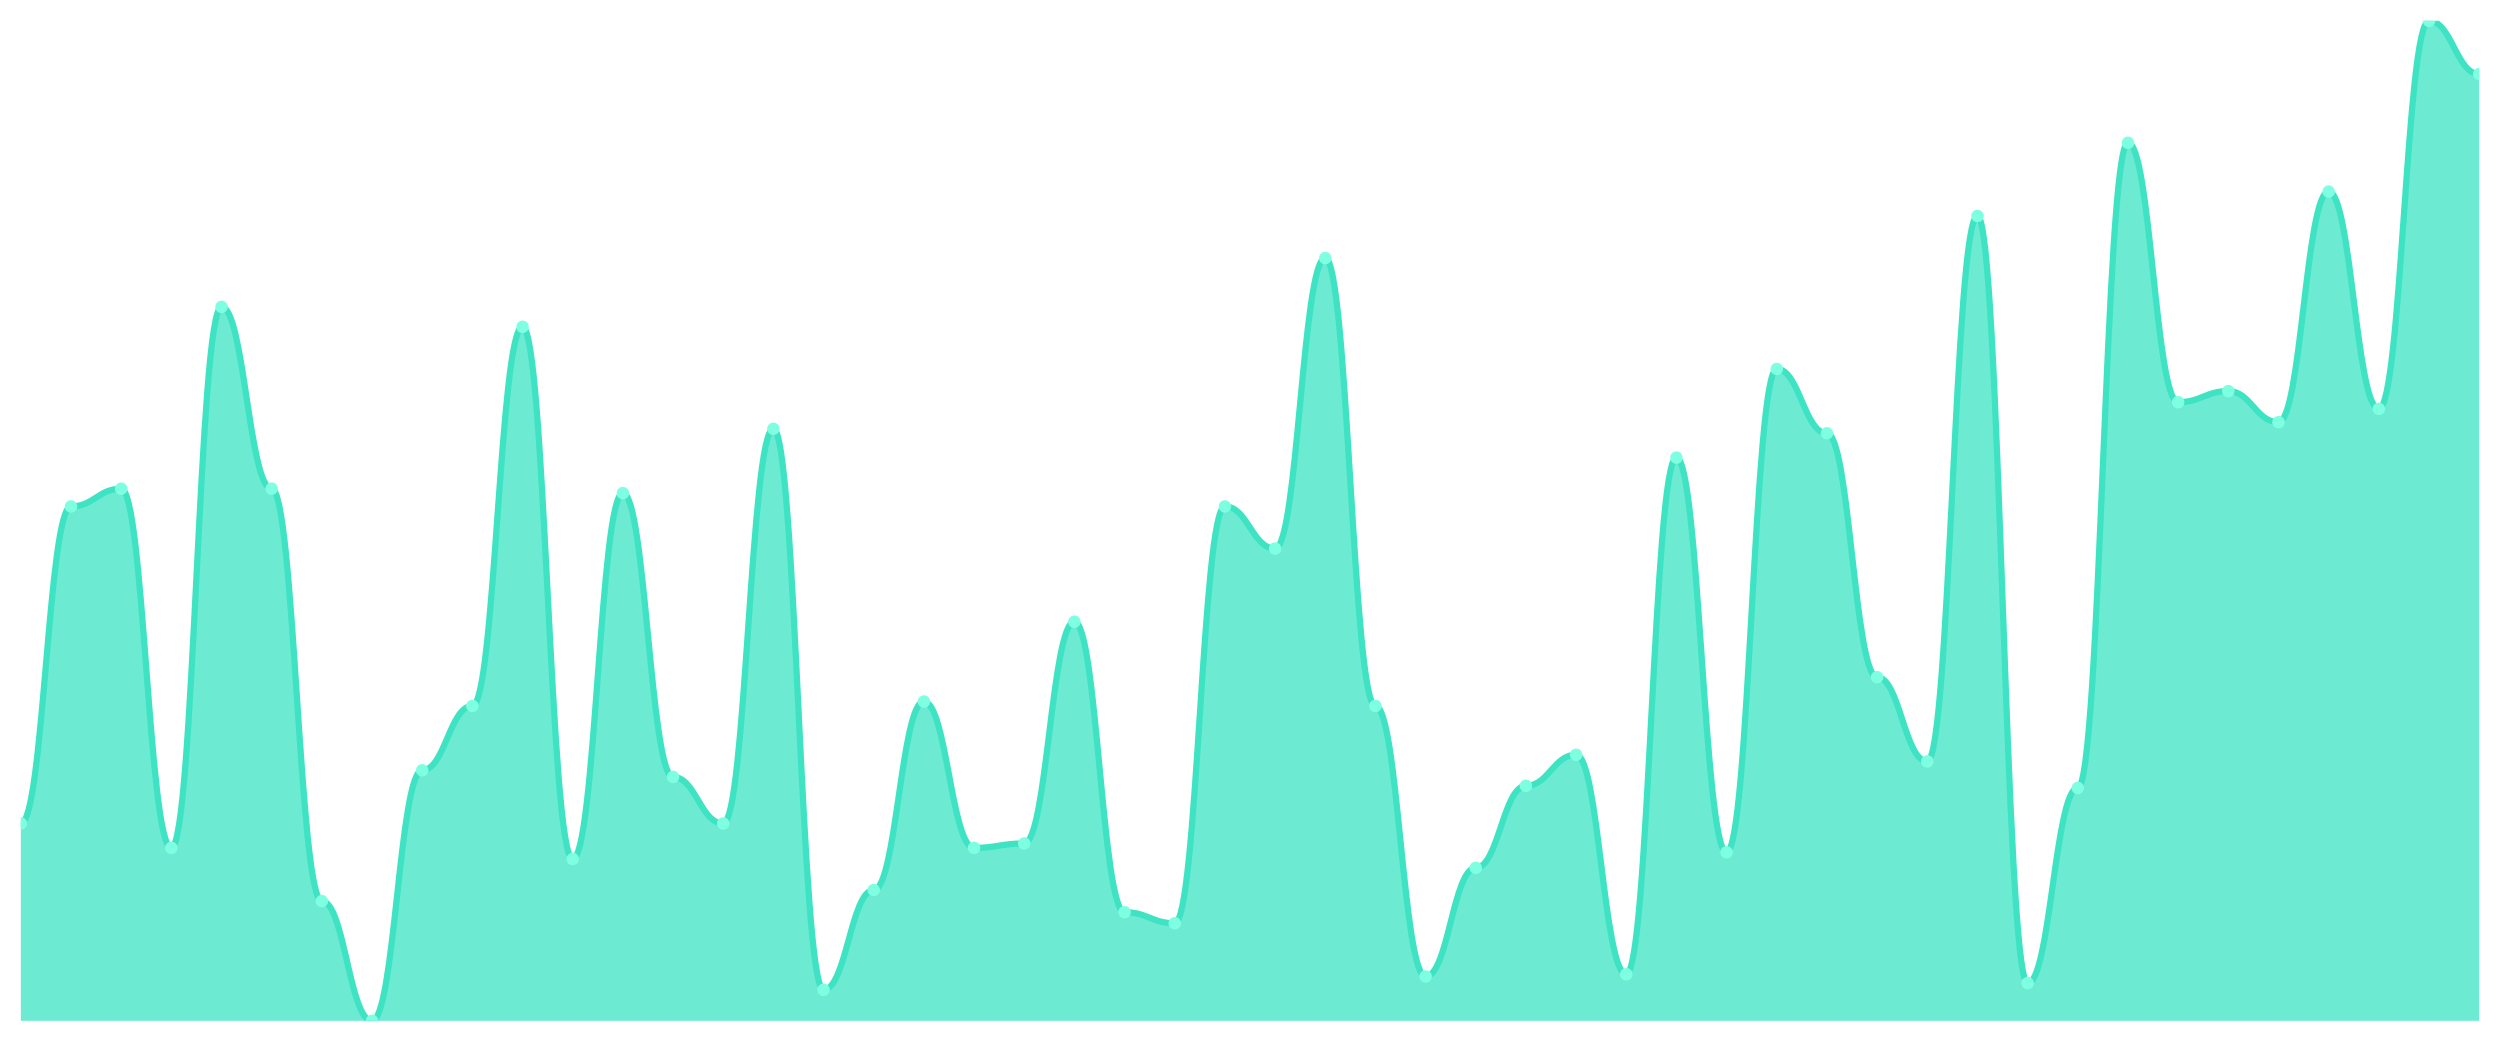
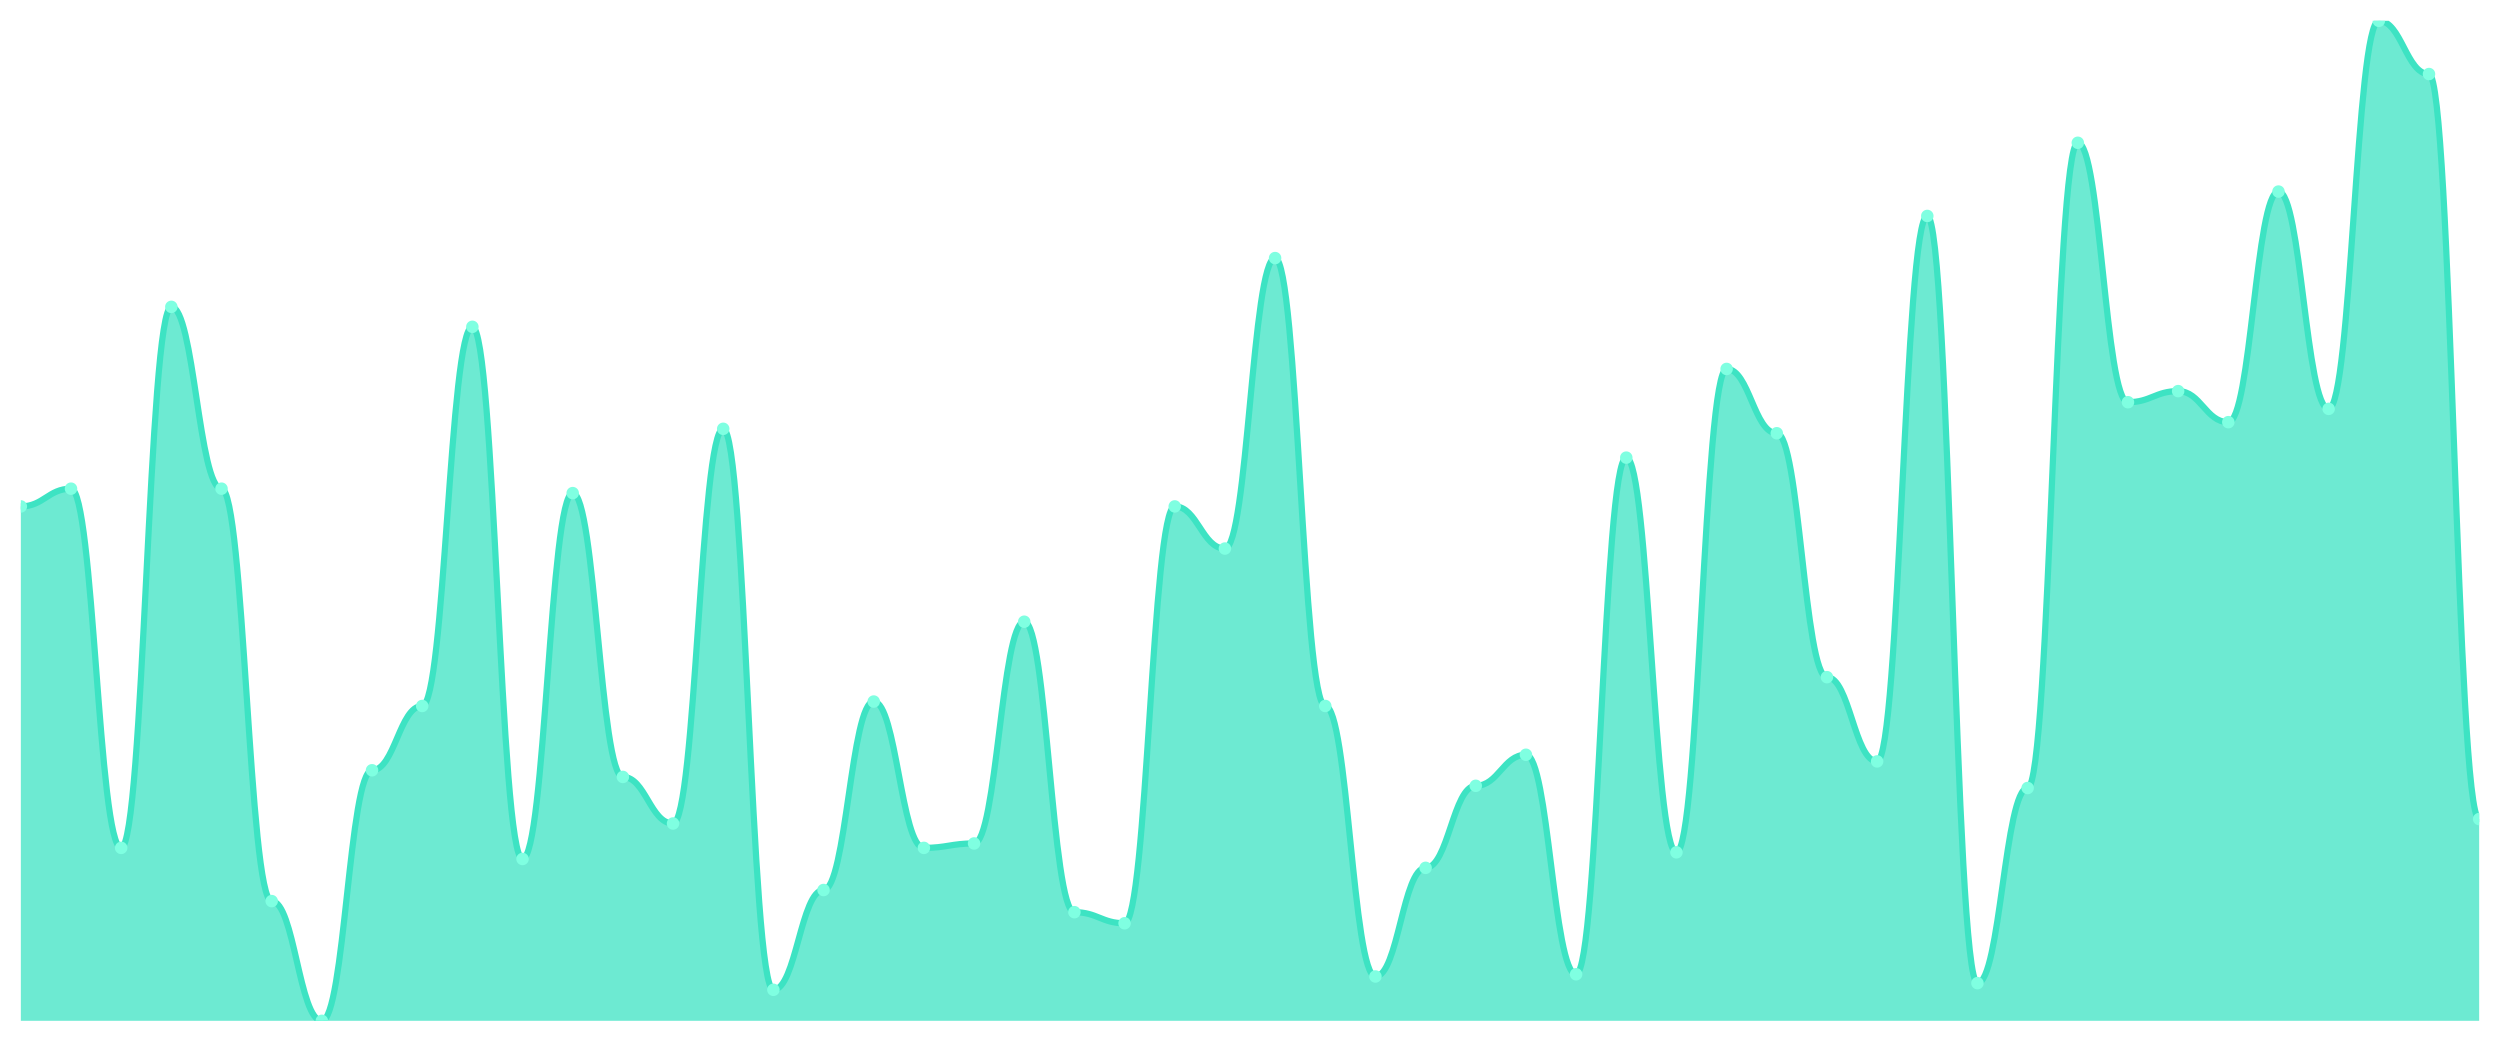
<svg xmlns="http://www.w3.org/2000/svg" viewBox="0 0 1200 500" width="1200" height="500">
  <defs>
    <clipPath id="c">
      <rect x="10" y="10" width="1180" height="480" />
    </clipPath>
  </defs>
  <rect width="1200" height="500" fill="none" />
  <g clip-path="url(#c)">
-     <path d="M 10,490 L 10,395.277 C 20.837,395.277 23.245,243.082 34.082,243.082 C 44.918,243.082 47.327,234.568 58.163,234.568 C 69,234.568 71.408,406.984 82.245,406.984 C 93.082,406.984 95.49,147.295 106.327,147.295 C 117.163,147.295 119.571,234.568 130.408,234.568 C 141.245,234.568 143.653,432.528 154.49,432.528 C 165.327,432.528 167.735,490 178.571,490 C 189.408,490 191.816,369.734 202.653,369.734 C 213.49,369.734 215.898,338.869 226.735,338.869 C 237.571,338.869 239.98,156.874 250.816,156.874 C 261.653,156.874 264.061,412.306 274.898,412.306 C 285.735,412.306 288.143,236.696 298.98,236.696 C 309.816,236.696 312.224,372.927 323.061,372.927 C 333.898,372.927 336.306,395.277 347.143,395.277 C 357.98,395.277 360.388,205.831 371.224,205.831 C 382.061,205.831 384.469,475.1 395.306,475.1 C 406.143,475.1 408.551,427.206 419.388,427.206 C 430.224,427.206 432.633,336.741 443.469,336.741 C 454.306,336.741 456.714,406.984 467.551,406.984 C 478.388,406.984 480.796,404.856 491.633,404.856 C 502.469,404.856 504.878,298.426 515.714,298.426 C 526.551,298.426 528.959,437.849 539.796,437.849 C 550.633,437.849 553.041,443.171 563.878,443.171 C 574.714,443.171 577.122,243.082 587.959,243.082 C 598.796,243.082 601.204,263.304 612.041,263.304 C 622.878,263.304 625.286,123.88 636.122,123.88 C 646.959,123.88 649.367,338.869 660.204,338.869 C 671.041,338.869 673.449,468.714 684.286,468.714 C 695.122,468.714 697.531,416.563 708.367,416.563 C 719.204,416.563 721.612,377.184 732.449,377.184 C 743.286,377.184 745.694,362.284 756.531,362.284 C 767.367,362.284 769.776,467.65 780.612,467.65 C 791.449,467.65 793.857,219.667 804.694,219.667 C 815.531,219.667 817.939,409.113 828.776,409.113 C 839.612,409.113 842.02,177.095 852.857,177.095 C 863.694,177.095 866.102,207.96 876.939,207.96 C 887.776,207.96 890.184,325.033 901.02,325.033 C 911.857,325.033 914.265,365.477 925.102,365.477 C 935.939,365.477 938.347,103.659 949.184,103.659 C 960.02,103.659 962.429,471.907 973.265,471.907 C 984.102,471.907 986.51,378.248 997.347,378.248 C 1008.184,378.248 1010.592,68.537 1021.429,68.537 C 1032.265,68.537 1034.673,193.06 1045.51,193.06 C 1056.347,193.06 1058.755,187.738 1069.592,187.738 C 1080.429,187.738 1082.837,202.639 1093.673,202.639 C 1104.51,202.639 1106.918,91.951 1117.755,91.951 C 1128.592,91.951 1131,196.253 1141.837,196.253 C 1152.673,196.253 1155.082,10 1165.918,10 C 1176.755,10 1179.163,35.543 1190,35.543 L 1190,490 Z" fill="rgba(61,227,195,0.75)" />
-     <path d="M 10,395.277 C 20.837,395.277 23.245,243.082 34.082,243.082 C 44.918,243.082 47.327,234.568 58.163,234.568 C 69,234.568 71.408,406.984 82.245,406.984 C 93.082,406.984 95.49,147.295 106.327,147.295 C 117.163,147.295 119.571,234.568 130.408,234.568 C 141.245,234.568 143.653,432.528 154.49,432.528 C 165.327,432.528 167.735,490 178.571,490 C 189.408,490 191.816,369.734 202.653,369.734 C 213.49,369.734 215.898,338.869 226.735,338.869 C 237.571,338.869 239.98,156.874 250.816,156.874 C 261.653,156.874 264.061,412.306 274.898,412.306 C 285.735,412.306 288.143,236.696 298.98,236.696 C 309.816,236.696 312.224,372.927 323.061,372.927 C 333.898,372.927 336.306,395.277 347.143,395.277 C 357.98,395.277 360.388,205.831 371.224,205.831 C 382.061,205.831 384.469,475.1 395.306,475.1 C 406.143,475.1 408.551,427.206 419.388,427.206 C 430.224,427.206 432.633,336.741 443.469,336.741 C 454.306,336.741 456.714,406.984 467.551,406.984 C 478.388,406.984 480.796,404.856 491.633,404.856 C 502.469,404.856 504.878,298.426 515.714,298.426 C 526.551,298.426 528.959,437.849 539.796,437.849 C 550.633,437.849 553.041,443.171 563.878,443.171 C 574.714,443.171 577.122,243.082 587.959,243.082 C 598.796,243.082 601.204,263.304 612.041,263.304 C 622.878,263.304 625.286,123.88 636.122,123.88 C 646.959,123.88 649.367,338.869 660.204,338.869 C 671.041,338.869 673.449,468.714 684.286,468.714 C 695.122,468.714 697.531,416.563 708.367,416.563 C 719.204,416.563 721.612,377.184 732.449,377.184 C 743.286,377.184 745.694,362.284 756.531,362.284 C 767.367,362.284 769.776,467.65 780.612,467.65 C 791.449,467.65 793.857,219.667 804.694,219.667 C 815.531,219.667 817.939,409.113 828.776,409.113 C 839.612,409.113 842.02,177.095 852.857,177.095 C 863.694,177.095 866.102,207.96 876.939,207.96 C 887.776,207.96 890.184,325.033 901.02,325.033 C 911.857,325.033 914.265,365.477 925.102,365.477 C 935.939,365.477 938.347,103.659 949.184,103.659 C 960.02,103.659 962.429,471.907 973.265,471.907 C 984.102,471.907 986.51,378.248 997.347,378.248 C 1008.184,378.248 1010.592,68.537 1021.429,68.537 C 1032.265,68.537 1034.673,193.06 1045.51,193.06 C 1056.347,193.06 1058.755,187.738 1069.592,187.738 C 1080.429,187.738 1082.837,202.639 1093.673,202.639 C 1104.51,202.639 1106.918,91.951 1117.755,91.951 C 1128.592,91.951 1131,196.253 1141.837,196.253 C 1152.673,196.253 1155.082,10 1165.918,10 C 1176.755,10 1179.163,35.543 1190,35.543" fill="none" stroke="#3de3c3" stroke-width="3" stroke-linecap="round" stroke-linejoin="round" />
-     <circle cx="10" cy="395.277" r="3" fill="#7fffe1" />
-     <circle cx="34.082" cy="243.082" r="3" fill="#7fffe1" />
-     <circle cx="58.163" cy="234.568" r="3" fill="#7fffe1" />
-     <circle cx="82.245" cy="406.984" r="3" fill="#7fffe1" />
-     <circle cx="106.327" cy="147.295" r="3" fill="#7fffe1" />
-     <circle cx="130.408" cy="234.568" r="3" fill="#7fffe1" />
-     <circle cx="154.49" cy="432.528" r="3" fill="#7fffe1" />
-     <circle cx="178.571" cy="490" r="3" fill="#7fffe1" />
-     <circle cx="202.653" cy="369.734" r="3" fill="#7fffe1" />
-     <circle cx="226.735" cy="338.869" r="3" fill="#7fffe1" />
-     <circle cx="250.816" cy="156.874" r="3" fill="#7fffe1" />
-     <circle cx="274.898" cy="412.306" r="3" fill="#7fffe1" />
-     <circle cx="298.98" cy="236.696" r="3" fill="#7fffe1" />
-     <circle cx="323.061" cy="372.927" r="3" fill="#7fffe1" />
-     <circle cx="347.143" cy="395.277" r="3" fill="#7fffe1" />
-     <circle cx="371.224" cy="205.831" r="3" fill="#7fffe1" />
-     <circle cx="395.306" cy="475.1" r="3" fill="#7fffe1" />
-     <circle cx="419.388" cy="427.206" r="3" fill="#7fffe1" />
-     <circle cx="443.469" cy="336.741" r="3" fill="#7fffe1" />
-     <circle cx="467.551" cy="406.984" r="3" fill="#7fffe1" />
-     <circle cx="491.633" cy="404.856" r="3" fill="#7fffe1" />
-     <circle cx="515.714" cy="298.426" r="3" fill="#7fffe1" />
-     <circle cx="539.796" cy="437.849" r="3" fill="#7fffe1" />
-     <circle cx="563.878" cy="443.171" r="3" fill="#7fffe1" />
-     <circle cx="587.959" cy="243.082" r="3" fill="#7fffe1" />
-     <circle cx="612.041" cy="263.304" r="3" fill="#7fffe1" />
-     <circle cx="636.122" cy="123.88" r="3" fill="#7fffe1" />
-     <circle cx="660.204" cy="338.869" r="3" fill="#7fffe1" />
-     <circle cx="684.286" cy="468.714" r="3" fill="#7fffe1" />
-     <circle cx="708.367" cy="416.563" r="3" fill="#7fffe1" />
-     <circle cx="732.449" cy="377.184" r="3" fill="#7fffe1" />
-     <circle cx="756.531" cy="362.284" r="3" fill="#7fffe1" />
-     <circle cx="780.612" cy="467.65" r="3" fill="#7fffe1" />
-     <circle cx="804.694" cy="219.667" r="3" fill="#7fffe1" />
-     <circle cx="828.776" cy="409.113" r="3" fill="#7fffe1" />
-     <circle cx="852.857" cy="177.095" r="3" fill="#7fffe1" />
-     <circle cx="876.939" cy="207.96" r="3" fill="#7fffe1" />
-     <circle cx="901.02" cy="325.033" r="3" fill="#7fffe1" />
-     <circle cx="925.102" cy="365.477" r="3" fill="#7fffe1" />
-     <circle cx="949.184" cy="103.659" r="3" fill="#7fffe1" />
-     <circle cx="973.265" cy="471.907" r="3" fill="#7fffe1" />
-     <circle cx="997.347" cy="378.248" r="3" fill="#7fffe1" />
-     <circle cx="1021.429" cy="68.537" r="3" fill="#7fffe1" />
-     <circle cx="1045.51" cy="193.06" r="3" fill="#7fffe1" />
-     <circle cx="1069.592" cy="187.738" r="3" fill="#7fffe1" />
-     <circle cx="1093.673" cy="202.639" r="3" fill="#7fffe1" />
-     <circle cx="1117.755" cy="91.951" r="3" fill="#7fffe1" />
-     <circle cx="1141.837" cy="196.253" r="3" fill="#7fffe1" />
-     <circle cx="1165.918" cy="10" r="3" fill="#7fffe1" />
-     <circle cx="1190" cy="35.543" r="3" fill="#7fffe1" />
+     <path d="M 10,490 L 10,243.082 C 20.837,243.082 23.245,234.568 34.082,234.568 C 44.918,234.568 47.327,406.984 58.163,406.984 C 69,406.984 71.408,147.295 82.245,147.295 C 93.082,147.295 95.49,234.568 106.327,234.568 C 117.163,234.568 119.571,432.528 130.408,432.528 C 141.245,432.528 143.653,490 154.49,490 C 165.327,490 167.735,369.734 178.571,369.734 C 189.408,369.734 191.816,338.869 202.653,338.869 C 213.49,338.869 215.898,156.874 226.735,156.874 C 237.571,156.874 239.98,412.306 250.816,412.306 C 261.653,412.306 264.061,236.696 274.898,236.696 C 285.735,236.696 288.143,372.927 298.98,372.927 C 309.816,372.927 312.224,395.277 323.061,395.277 C 333.898,395.277 336.306,205.831 347.143,205.831 C 357.98,205.831 360.388,475.1 371.224,475.1 C 382.061,475.1 384.469,427.206 395.306,427.206 C 406.143,427.206 408.551,336.741 419.388,336.741 C 430.224,336.741 432.633,406.984 443.469,406.984 C 454.306,406.984 456.714,404.856 467.551,404.856 C 478.388,404.856 480.796,298.426 491.633,298.426 C 502.469,298.426 504.878,437.849 515.714,437.849 C 526.551,437.849 528.959,443.171 539.796,443.171 C 550.633,443.171 553.041,243.082 563.878,243.082 C 574.714,243.082 577.122,263.304 587.959,263.304 C 598.796,263.304 601.204,123.88 612.041,123.88 C 622.878,123.88 625.286,338.869 636.122,338.869 C 646.959,338.869 649.367,468.714 660.204,468.714 C 671.041,468.714 673.449,416.563 684.286,416.563 C 695.122,416.563 697.531,377.184 708.367,377.184 C 719.204,377.184 721.612,362.284 732.449,362.284 C 743.286,362.284 745.694,467.65 756.531,467.65 C 767.367,467.65 769.776,219.667 780.612,219.667 C 791.449,219.667 793.857,409.113 804.694,409.113 C 815.531,409.113 817.939,177.095 828.776,177.095 C 839.612,177.095 842.02,207.96 852.857,207.96 C 863.694,207.96 866.102,325.033 876.939,325.033 C 887.776,325.033 890.184,365.477 901.02,365.477 C 911.857,365.477 914.265,103.659 925.102,103.659 C 935.939,103.659 938.347,471.907 949.184,471.907 C 960.02,471.907 962.429,378.248 973.265,378.248 C 984.102,378.248 986.51,68.537 997.347,68.537 C 1008.184,68.537 1010.592,193.06 1021.429,193.06 C 1032.265,193.06 1034.673,187.738 1045.51,187.738 C 1056.347,187.738 1058.755,202.639 1069.592,202.639 C 1080.429,202.639 1082.837,91.951 1093.673,91.951 C 1104.51,91.951 1106.918,196.253 1117.755,196.253 C 1128.592,196.253 1131,10 1141.837,10 C 1152.673,10 1155.082,35.543 1165.918,35.543 C 1176.755,35.543 1179.163,393.149 1190,393.149 L 1190,490 Z" fill="rgba(61,227,195,0.75)" />
+     <path d="M 10,243.082 C 20.837,243.082 23.245,234.568 34.082,234.568 C 44.918,234.568 47.327,406.984 58.163,406.984 C 69,406.984 71.408,147.295 82.245,147.295 C 93.082,147.295 95.49,234.568 106.327,234.568 C 117.163,234.568 119.571,432.528 130.408,432.528 C 141.245,432.528 143.653,490 154.49,490 C 165.327,490 167.735,369.734 178.571,369.734 C 189.408,369.734 191.816,338.869 202.653,338.869 C 213.49,338.869 215.898,156.874 226.735,156.874 C 237.571,156.874 239.98,412.306 250.816,412.306 C 261.653,412.306 264.061,236.696 274.898,236.696 C 285.735,236.696 288.143,372.927 298.98,372.927 C 309.816,372.927 312.224,395.277 323.061,395.277 C 333.898,395.277 336.306,205.831 347.143,205.831 C 357.98,205.831 360.388,475.1 371.224,475.1 C 382.061,475.1 384.469,427.206 395.306,427.206 C 406.143,427.206 408.551,336.741 419.388,336.741 C 430.224,336.741 432.633,406.984 443.469,406.984 C 454.306,406.984 456.714,404.856 467.551,404.856 C 478.388,404.856 480.796,298.426 491.633,298.426 C 502.469,298.426 504.878,437.849 515.714,437.849 C 526.551,437.849 528.959,443.171 539.796,443.171 C 550.633,443.171 553.041,243.082 563.878,243.082 C 574.714,243.082 577.122,263.304 587.959,263.304 C 598.796,263.304 601.204,123.88 612.041,123.88 C 622.878,123.88 625.286,338.869 636.122,338.869 C 646.959,338.869 649.367,468.714 660.204,468.714 C 671.041,468.714 673.449,416.563 684.286,416.563 C 695.122,416.563 697.531,377.184 708.367,377.184 C 719.204,377.184 721.612,362.284 732.449,362.284 C 743.286,362.284 745.694,467.65 756.531,467.65 C 767.367,467.65 769.776,219.667 780.612,219.667 C 791.449,219.667 793.857,409.113 804.694,409.113 C 815.531,409.113 817.939,177.095 828.776,177.095 C 839.612,177.095 842.02,207.96 852.857,207.96 C 863.694,207.96 866.102,325.033 876.939,325.033 C 887.776,325.033 890.184,365.477 901.02,365.477 C 911.857,365.477 914.265,103.659 925.102,103.659 C 935.939,103.659 938.347,471.907 949.184,471.907 C 960.02,471.907 962.429,378.248 973.265,378.248 C 984.102,378.248 986.51,68.537 997.347,68.537 C 1008.184,68.537 1010.592,193.06 1021.429,193.06 C 1032.265,193.06 1034.673,187.738 1045.51,187.738 C 1056.347,187.738 1058.755,202.639 1069.592,202.639 C 1080.429,202.639 1082.837,91.951 1093.673,91.951 C 1104.51,91.951 1106.918,196.253 1117.755,196.253 C 1128.592,196.253 1131,10 1141.837,10 C 1152.673,10 1155.082,35.543 1165.918,35.543 C 1176.755,35.543 1179.163,393.149 1190,393.149" fill="none" stroke="#3de3c3" stroke-width="3" stroke-linecap="round" stroke-linejoin="round" />
+     <circle cx="10" cy="243.082" r="3" fill="#7fffe1" />
+     <circle cx="34.082" cy="234.568" r="3" fill="#7fffe1" />
+     <circle cx="58.163" cy="406.984" r="3" fill="#7fffe1" />
+     <circle cx="82.245" cy="147.295" r="3" fill="#7fffe1" />
+     <circle cx="106.327" cy="234.568" r="3" fill="#7fffe1" />
+     <circle cx="130.408" cy="432.528" r="3" fill="#7fffe1" />
+     <circle cx="154.49" cy="490" r="3" fill="#7fffe1" />
+     <circle cx="178.571" cy="369.734" r="3" fill="#7fffe1" />
+     <circle cx="202.653" cy="338.869" r="3" fill="#7fffe1" />
+     <circle cx="226.735" cy="156.874" r="3" fill="#7fffe1" />
+     <circle cx="250.816" cy="412.306" r="3" fill="#7fffe1" />
+     <circle cx="274.898" cy="236.696" r="3" fill="#7fffe1" />
+     <circle cx="298.98" cy="372.927" r="3" fill="#7fffe1" />
+     <circle cx="323.061" cy="395.277" r="3" fill="#7fffe1" />
+     <circle cx="347.143" cy="205.831" r="3" fill="#7fffe1" />
+     <circle cx="371.224" cy="475.1" r="3" fill="#7fffe1" />
+     <circle cx="395.306" cy="427.206" r="3" fill="#7fffe1" />
+     <circle cx="419.388" cy="336.741" r="3" fill="#7fffe1" />
+     <circle cx="443.469" cy="406.984" r="3" fill="#7fffe1" />
+     <circle cx="467.551" cy="404.856" r="3" fill="#7fffe1" />
+     <circle cx="491.633" cy="298.426" r="3" fill="#7fffe1" />
+     <circle cx="515.714" cy="437.849" r="3" fill="#7fffe1" />
+     <circle cx="539.796" cy="443.171" r="3" fill="#7fffe1" />
+     <circle cx="563.878" cy="243.082" r="3" fill="#7fffe1" />
+     <circle cx="587.959" cy="263.304" r="3" fill="#7fffe1" />
+     <circle cx="612.041" cy="123.88" r="3" fill="#7fffe1" />
+     <circle cx="636.122" cy="338.869" r="3" fill="#7fffe1" />
+     <circle cx="660.204" cy="468.714" r="3" fill="#7fffe1" />
+     <circle cx="684.286" cy="416.563" r="3" fill="#7fffe1" />
+     <circle cx="708.367" cy="377.184" r="3" fill="#7fffe1" />
+     <circle cx="732.449" cy="362.284" r="3" fill="#7fffe1" />
+     <circle cx="756.531" cy="467.65" r="3" fill="#7fffe1" />
+     <circle cx="780.612" cy="219.667" r="3" fill="#7fffe1" />
+     <circle cx="804.694" cy="409.113" r="3" fill="#7fffe1" />
+     <circle cx="828.776" cy="177.095" r="3" fill="#7fffe1" />
+     <circle cx="852.857" cy="207.96" r="3" fill="#7fffe1" />
+     <circle cx="876.939" cy="325.033" r="3" fill="#7fffe1" />
+     <circle cx="901.02" cy="365.477" r="3" fill="#7fffe1" />
+     <circle cx="925.102" cy="103.659" r="3" fill="#7fffe1" />
+     <circle cx="949.184" cy="471.907" r="3" fill="#7fffe1" />
+     <circle cx="973.265" cy="378.248" r="3" fill="#7fffe1" />
+     <circle cx="997.347" cy="68.537" r="3" fill="#7fffe1" />
+     <circle cx="1021.429" cy="193.06" r="3" fill="#7fffe1" />
+     <circle cx="1045.51" cy="187.738" r="3" fill="#7fffe1" />
+     <circle cx="1069.592" cy="202.639" r="3" fill="#7fffe1" />
+     <circle cx="1093.673" cy="91.951" r="3" fill="#7fffe1" />
+     <circle cx="1117.755" cy="196.253" r="3" fill="#7fffe1" />
+     <circle cx="1141.837" cy="10" r="3" fill="#7fffe1" />
+     <circle cx="1165.918" cy="35.543" r="3" fill="#7fffe1" />
+     <circle cx="1190" cy="393.149" r="3" fill="#7fffe1" />
  </g>
</svg>
